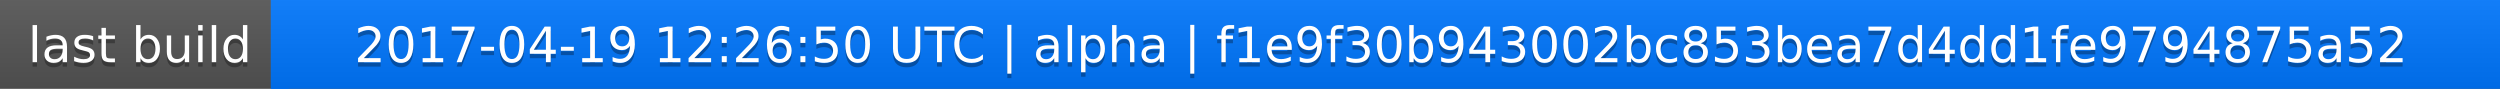
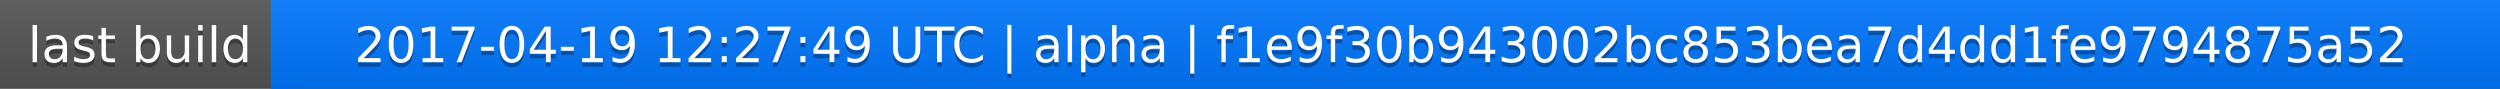
<svg xmlns="http://www.w3.org/2000/svg" width="563" height="20">
  <linearGradient id="a" x2="0" y2="100%">
    <stop offset="0" stop-color="#bbb" stop-opacity=".1" />
    <stop offset="1" stop-opacity=".1" />
  </linearGradient>
  <rect rx="0" width="563" height="20" fill="#555" />
  <rect rx="0" x="61" width="502" height="20" fill="#07f" />
  <path fill="#07f" d="M61 0h4v20h-4z" />
  <rect rx="0" width="563" height="20" fill="url(#a)" />
  <g fill="#fff" text-anchor="middle" font-family="DejaVu Sans,Verdana,Geneva,sans-serif" font-size="11">
    <text x="31.5" y="15" fill="#010101" fill-opacity=".3">last build</text>
    <text x="31.5" y="14">last build</text>
-     <text x="311" y="15" fill="#010101" fill-opacity=".3">2017-04-19 12:26:50 UTC | alpha | f1e9f30b943002bc853bea7d4dd1fe9794875a52</text>
-     <text x="311" y="14">2017-04-19 12:26:50 UTC | alpha | f1e9f30b943002bc853bea7d4dd1fe9794875a52</text>
+     <text x="311" y="15" fill="#010101" fill-opacity=".3">2017-04-19 12:27:49 UTC | alpha | f1e9f30b943002bc853bea7d4dd1fe9794875a52</text>
+     <text x="311" y="14">2017-04-19 12:27:49 UTC | alpha | f1e9f30b943002bc853bea7d4dd1fe9794875a52</text>
  </g>
</svg>
